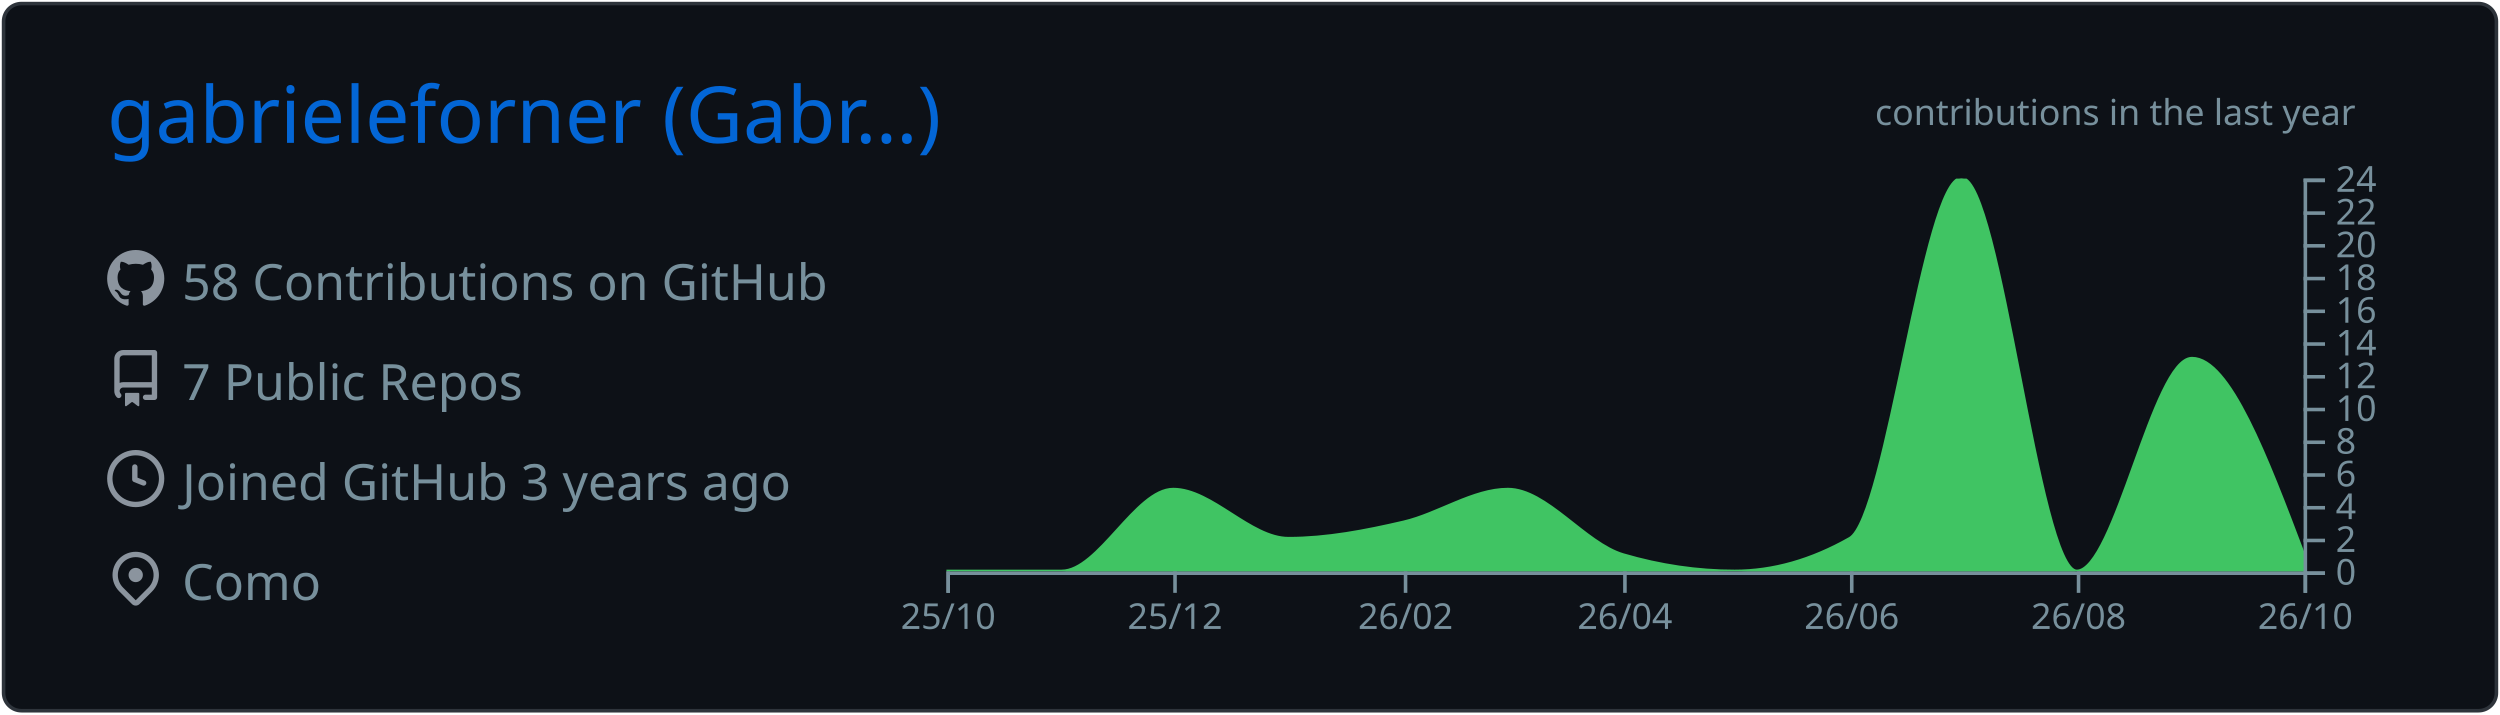
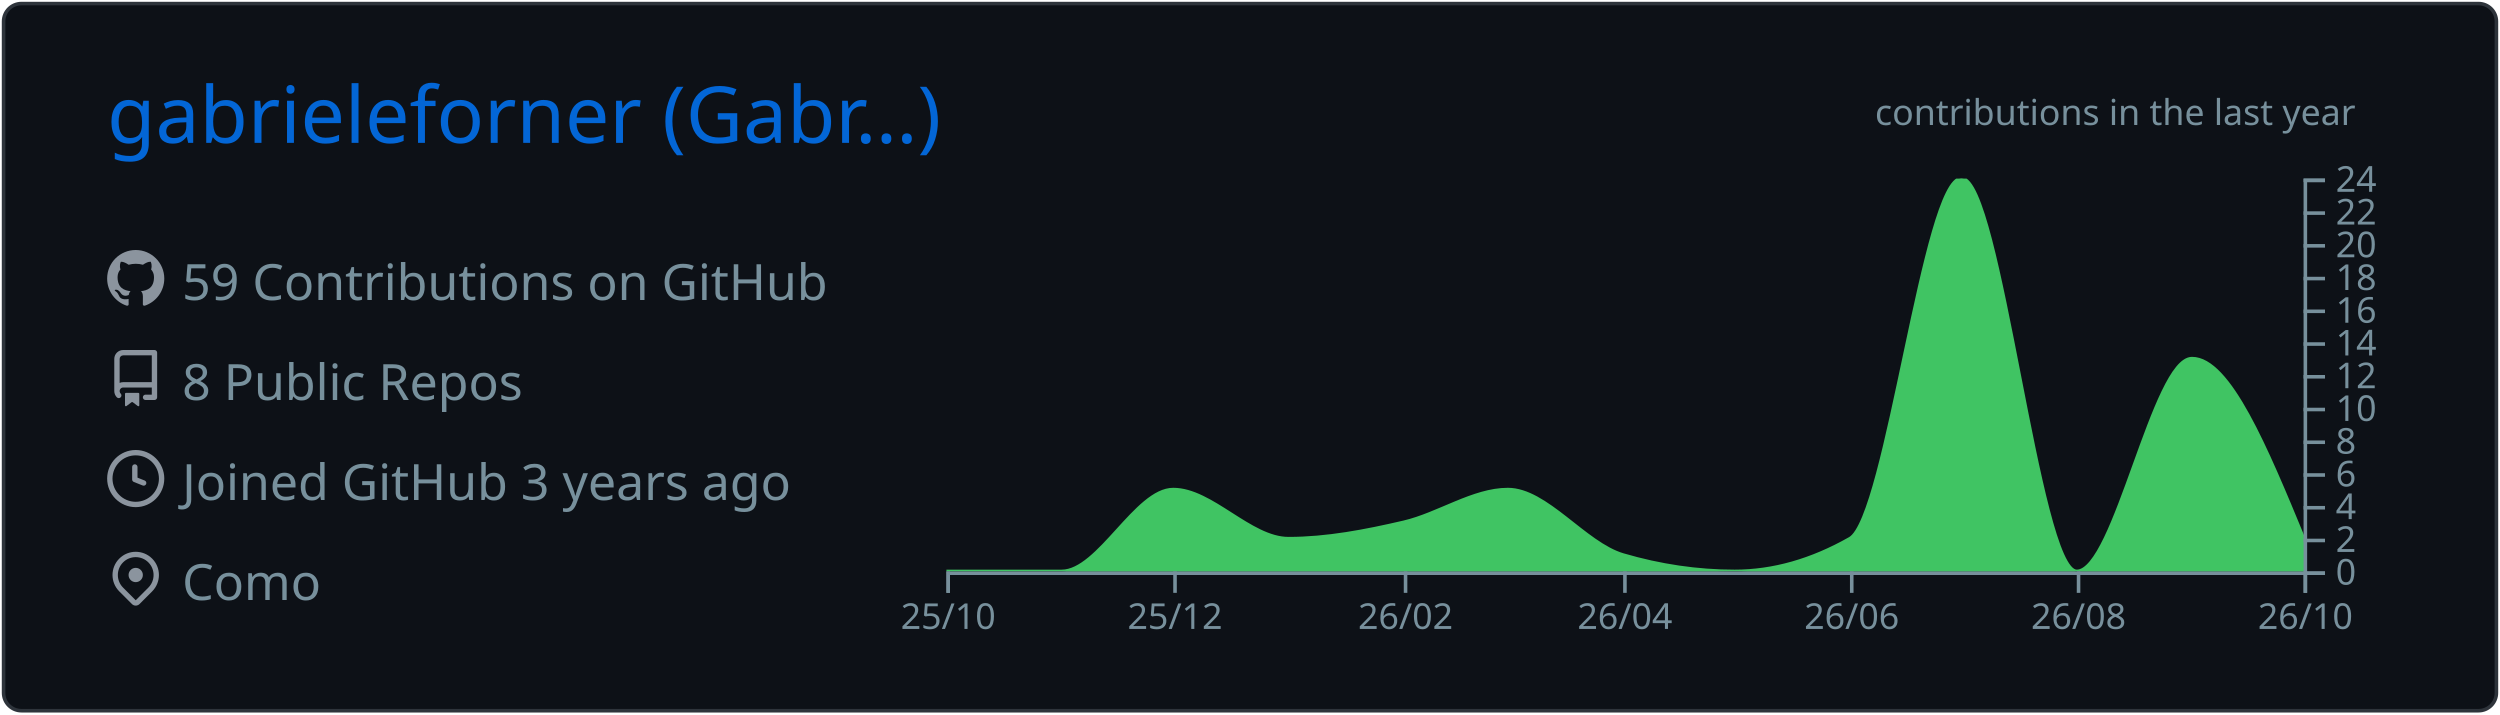
<svg xmlns="http://www.w3.org/2000/svg" width="700" height="200" viewBox="0 0 700 200">
  <style>* {
          font-family: 'Segoe UI', Ubuntu, "Helvetica Neue", Sans-Serif
        }</style>
  <g class="gpsc-root">
    <rect x="1" y="1" rx="5" ry="5" height="99%" width="99.714%" stroke="#2e343b" stroke-width="1" fill="#0d1117" stroke-opacity="1" />
    <text x="30" y="40" class="gpsc-item" style="--gpsc-i: 0; font-size: 22px; fill: #0366d6;">gabrieleforner (Gabr…)</text>
    <g transform="translate(0,40)">
      <g transform="translate(30,30)">
        <g class="gpsc-item" style="--gpsc-i: 0;">
          <g transform="translate(0,0)" width="14" height="14" fill="#8b949e">
            <path fill-rule="evenodd" d="M8 0C3.58 0 0 3.58 0 8c0 3.54 2.29 6.53 5.47 7.59.4.07.55-.17.55-.38 0-.19-.01-.82-.01-1.49-2.01.37-2.53-.49-2.69-.94-.09-.23-.48-.94-.82-1.13-.28-.15-.68-.52-.01-.53.63-.01 1.08.58 1.23.82.72 1.21 1.87.87 2.33.66.07-.52.28-.87.51-1.07-1.78-.2-3.64-.89-3.64-3.95 0-.87.31-1.59.82-2.15-.08-.2-.36-1.02.08-2.12 0 0 .67-.21 2.2.82.64-.18 1.32-.27 2-.27.68 0 1.36.09 2 .27 1.53-1.04 2.2-.82 2.2-.82.44 1.1.16 1.92.08 2.12.51.56.82 1.27.82 2.15 0 3.07-1.87 3.75-3.65 3.95.29.25.54.73.54 1.48 0 1.07-.01 1.93-.01 2.2 0 .21.15.46.55.38A8.013 8.013 0 0016 8c0-4.42-3.58-8-8-8z" />
          </g>
        </g>
        <g class="gpsc-item" style="--gpsc-i: 1;">
          <g transform="translate(0,28)" width="14" height="14" fill="#8b949e">
            <path fill-rule="evenodd" d="M2 2.5A2.5 2.5 0 014.5 0h8.75a.75.75 0 01.75.75v12.5a.75.75 0 01-.75.75h-2.5a.75.75 0 110-1.5h1.75v-2h-8a1 1 0 00-.714 1.7.75.75 0 01-1.072 1.05A2.495 2.495 0 012 11.5v-9zm10.5-1V9h-8c-.356 0-.694.074-1 .208V2.5a1 1 0 011-1h8zM5 12.25v3.25a.25.25 0 00.4.2l1.45-1.087a.25.25 0 01.3 0L8.6 15.7a.25.25 0 00.4-.2v-3.25a.25.25 0 00-.25-.25h-3.5a.25.25 0 00-.25.25z" />
          </g>
        </g>
        <g class="gpsc-item" style="--gpsc-i: 2;">
          <g transform="translate(0,56)" width="14" height="14" fill="#8b949e">
            <path fill-rule="evenodd" d="M1.5 8a6.5 6.5 0 1113 0 6.5 6.5 0 01-13 0zM8 0a8 8 0 100 16A8 8 0 008 0zm.5 4.75a.75.75 0 00-1.5 0v3.5a.75.75 0 00.471.696l2.5 1a.75.75 0 00.557-1.392L8.5 7.742V4.75z" />
          </g>
        </g>
        <g class="gpsc-item" style="--gpsc-i: 3;">
          <g transform="translate(0,84)" width="14" height="14" fill="#8b949e">
            <path fill-rule="evenodd" d="M11.536 3.464a5 5 0 010 7.072L8 14.07l-3.536-3.535a5 5 0 117.072-7.072v.001zm1.06 8.132a6.5 6.5 0 10-9.192 0l3.535 3.536a1.5 1.5 0 002.122 0l3.535-3.536zM8 9a2 2 0 100-4 2 2 0 000 4z" />
          </g>
        </g>
-         <text x="21" y="14" class="gpsc-item" style="--gpsc-i: 0; fill: #77909c; font-size: 14px;">58 Contributions on GitHub</text>
-         <text x="21" y="42" class="gpsc-item" style="--gpsc-i: 1; fill: #77909c; font-size: 14px;">7 Public Repos</text>
+         <text x="21" y="14" class="gpsc-item" style="--gpsc-i: 0; fill: #77909c; font-size: 14px;">59 Contributions on GitHub</text>
+         <text x="21" y="42" class="gpsc-item" style="--gpsc-i: 1; fill: #77909c; font-size: 14px;">8 Public Repos</text>
        <text x="21" y="70" class="gpsc-item" style="--gpsc-i: 2; fill: #77909c; font-size: 14px;">Joined GitHub 3 years ago</text>
        <text x="21" y="98" class="gpsc-item" style="--gpsc-i: 3; fill: #77909c; font-size: 14px;">Como</text>
      </g>
      <g color="#40c463" transform="translate(295,10)">
        <clipPath id="gpsc-reveal-clip">
          <rect class="gpsc-reveal" x="-30" y="0" width="410" height="110" style="--gpsc-w: 410px; --gpsc-i: 4;" />
        </clipPath>
        <g clip-path="url(#gpsc-reveal-clip)" class="gpsc-chart" style="--gpsc-i: 4;">
-           <path transform="translate(-30,0)" stroke="#40c463" fill="#40c463" opacity="1" d="M0,110C10.758,110,21.516,110,32.274,110C42.685,110,53.096,87.083,63.507,87.083C74.265,87.083,85.023,100.833,95.781,100.833C106.539,100.833,117.297,98.753,128.055,96.25C137.772,93.99,147.489,87.083,157.205,87.083C167.963,87.083,178.721,102.259,189.479,105.417C199.89,108.472,210.301,110,220.712,110C231.47,110,242.228,106.944,252.986,100.833C263.397,94.919,273.808,0,284.219,0C294.977,0,305.735,110,316.493,110C327.251,110,338.009,50.417,348.767,50.417C359.178,50.417,369.589,77.917,380,105.417L380,110C369.589,110,359.178,110,348.767,110C338.009,110,327.251,110,316.493,110C305.735,110,294.977,110,284.219,110C273.808,110,263.397,110,252.986,110C242.228,110,231.47,110,220.712,110C210.301,110,199.89,110,189.479,110C178.721,110,167.963,110,157.205,110C147.489,110,137.772,110,128.055,110C117.297,110,106.539,110,95.781,110C85.023,110,74.265,110,63.507,110C53.096,110,42.685,110,32.274,110C21.516,110,10.758,110,0,110Z" />
+           <path transform="translate(-30,0)" stroke="#40c463" fill="#40c463" opacity="1" d="M0,110C10.758,110,21.516,110,32.274,110C42.685,110,53.096,87.083,63.507,87.083C74.265,87.083,85.023,100.833,95.781,100.833C106.539,100.833,117.297,98.753,128.055,96.25C137.772,93.99,147.489,87.083,157.205,87.083C167.963,87.083,178.721,102.259,189.479,105.417C199.89,108.472,210.301,110,220.712,110C231.47,110,242.228,106.944,252.986,100.833C263.397,94.919,273.808,0,284.219,0C294.977,0,305.735,110,316.493,110C327.251,110,338.009,50.417,348.767,50.417C359.178,50.417,369.589,75.625,380,100.833L380,110C369.589,110,359.178,110,348.767,110C338.009,110,327.251,110,316.493,110C305.735,110,294.977,110,284.219,110C273.808,110,263.397,110,252.986,110C242.228,110,231.47,110,220.712,110C210.301,110,199.89,110,189.479,110C178.721,110,167.963,110,157.205,110C147.489,110,137.772,110,128.055,110C117.297,110,106.539,110,95.781,110C85.023,110,74.265,110,63.507,110C53.096,110,42.685,110,32.274,110C21.516,110,10.758,110,0,110Z" />
        </g>
        <g color="#77909c" transform="translate(-30,110)" fill="none" font-size="10" font-family="sans-serif" text-anchor="middle">
          <path class="domain" stroke="currentColor" d="M0.5,6V0.5H380.5V6" />
          <g class="tick" opacity="1" transform="translate(0.5,0)">
            <line stroke="currentColor" y2="6" />
            <text fill="currentColor" y="9" dy="0.71em">25/10</text>
          </g>
          <g class="tick" opacity="1" transform="translate(64.00685,0)">
            <line stroke="currentColor" y2="6" />
            <text fill="currentColor" y="9" dy="0.71em">25/12</text>
          </g>
          <g class="tick" opacity="1" transform="translate(128.5548,0)">
            <line stroke="currentColor" y2="6" />
            <text fill="currentColor" y="9" dy="0.71em">26/02</text>
          </g>
          <g class="tick" opacity="1" transform="translate(189.9795,0)">
            <line stroke="currentColor" y2="6" />
            <text fill="currentColor" y="9" dy="0.71em">26/04</text>
          </g>
          <g class="tick" opacity="1" transform="translate(253.4863,0)">
            <line stroke="currentColor" y2="6" />
            <text fill="currentColor" y="9" dy="0.71em">26/06</text>
          </g>
          <g class="tick" opacity="1" transform="translate(316.9932,0)">
            <line stroke="currentColor" y2="6" />
            <text fill="currentColor" y="9" dy="0.71em">26/08</text>
          </g>
          <g class="tick" opacity="1" transform="translate(380.5,0)">
            <line stroke="currentColor" y2="6" />
            <text fill="currentColor" y="9" dy="0.71em">26/10</text>
          </g>
        </g>
        <g color="#77909c" transform="translate(350,0)" fill="none" font-size="10" font-family="sans-serif" text-anchor="start">
          <path class="domain" stroke="currentColor" d="M6,110.5H0.5V0.5H6" />
          <g class="tick" opacity="1" transform="translate(0,110.5)">
            <line stroke="currentColor" x2="6" />
            <text fill="currentColor" x="9" dy="0.32em">0</text>
          </g>
          <g class="tick" opacity="1" transform="translate(0,101.3333)">
            <line stroke="currentColor" x2="6" />
            <text fill="currentColor" x="9" dy="0.32em">2</text>
          </g>
          <g class="tick" opacity="1" transform="translate(0,92.16667)">
            <line stroke="currentColor" x2="6" />
            <text fill="currentColor" x="9" dy="0.32em">4</text>
          </g>
          <g class="tick" opacity="1" transform="translate(0,83)">
            <line stroke="currentColor" x2="6" />
            <text fill="currentColor" x="9" dy="0.32em">6</text>
          </g>
          <g class="tick" opacity="1" transform="translate(0,73.83333)">
            <line stroke="currentColor" x2="6" />
            <text fill="currentColor" x="9" dy="0.32em">8</text>
          </g>
          <g class="tick" opacity="1" transform="translate(0,64.66667)">
            <line stroke="currentColor" x2="6" />
            <text fill="currentColor" x="9" dy="0.32em">10</text>
          </g>
          <g class="tick" opacity="1" transform="translate(0,55.5)">
            <line stroke="currentColor" x2="6" />
            <text fill="currentColor" x="9" dy="0.32em">12</text>
          </g>
          <g class="tick" opacity="1" transform="translate(0,46.33333)">
            <line stroke="currentColor" x2="6" />
            <text fill="currentColor" x="9" dy="0.32em">14</text>
          </g>
          <g class="tick" opacity="1" transform="translate(0,37.16667)">
            <line stroke="currentColor" x2="6" />
            <text fill="currentColor" x="9" dy="0.32em">16</text>
          </g>
          <g class="tick" opacity="1" transform="translate(0,28)">
            <line stroke="currentColor" x2="6" />
            <text fill="currentColor" x="9" dy="0.32em">18</text>
          </g>
          <g class="tick" opacity="1" transform="translate(0,18.83333)">
            <line stroke="currentColor" x2="6" />
            <text fill="currentColor" x="9" dy="0.32em">20</text>
          </g>
          <g class="tick" opacity="1" transform="translate(0,9.666667)">
            <line stroke="currentColor" x2="6" />
            <text fill="currentColor" x="9" dy="0.32em">22</text>
          </g>
          <g class="tick" opacity="1" transform="translate(0,0.5)">
            <line stroke="currentColor" x2="6" />
            <text fill="currentColor" x="9" dy="0.32em">24</text>
          </g>
        </g>
        <g>
          <text y="-15" x="230" style="fill: #77909c; font-size: 10px;">contributions in the last year</text>
        </g>
      </g>
    </g>
  </g>
</svg>
